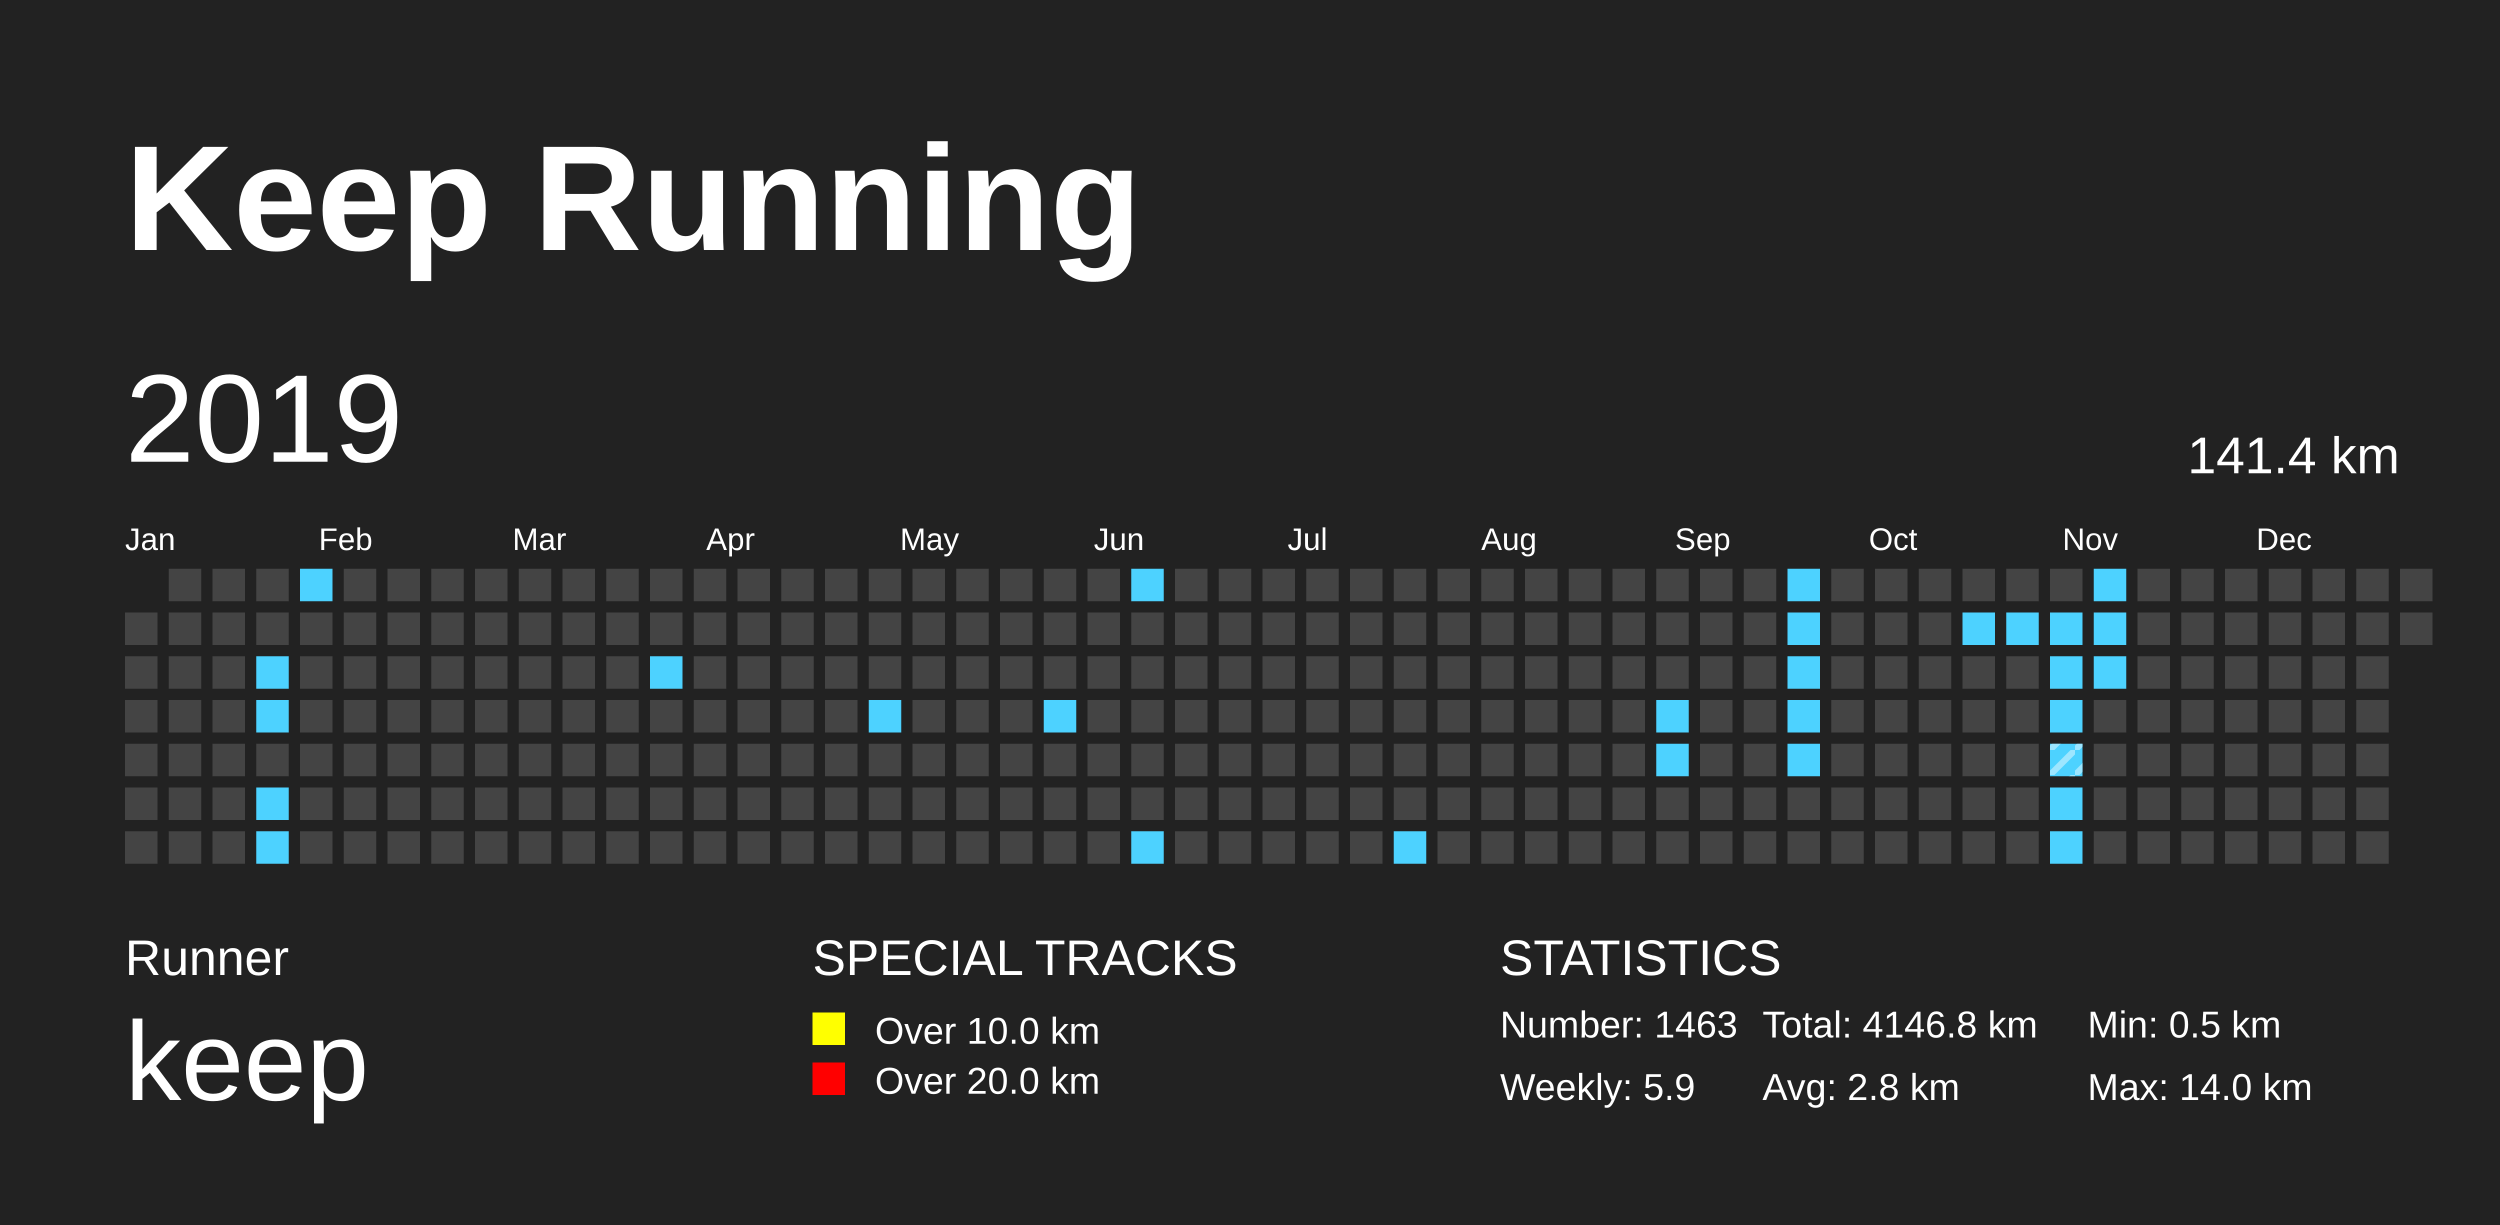
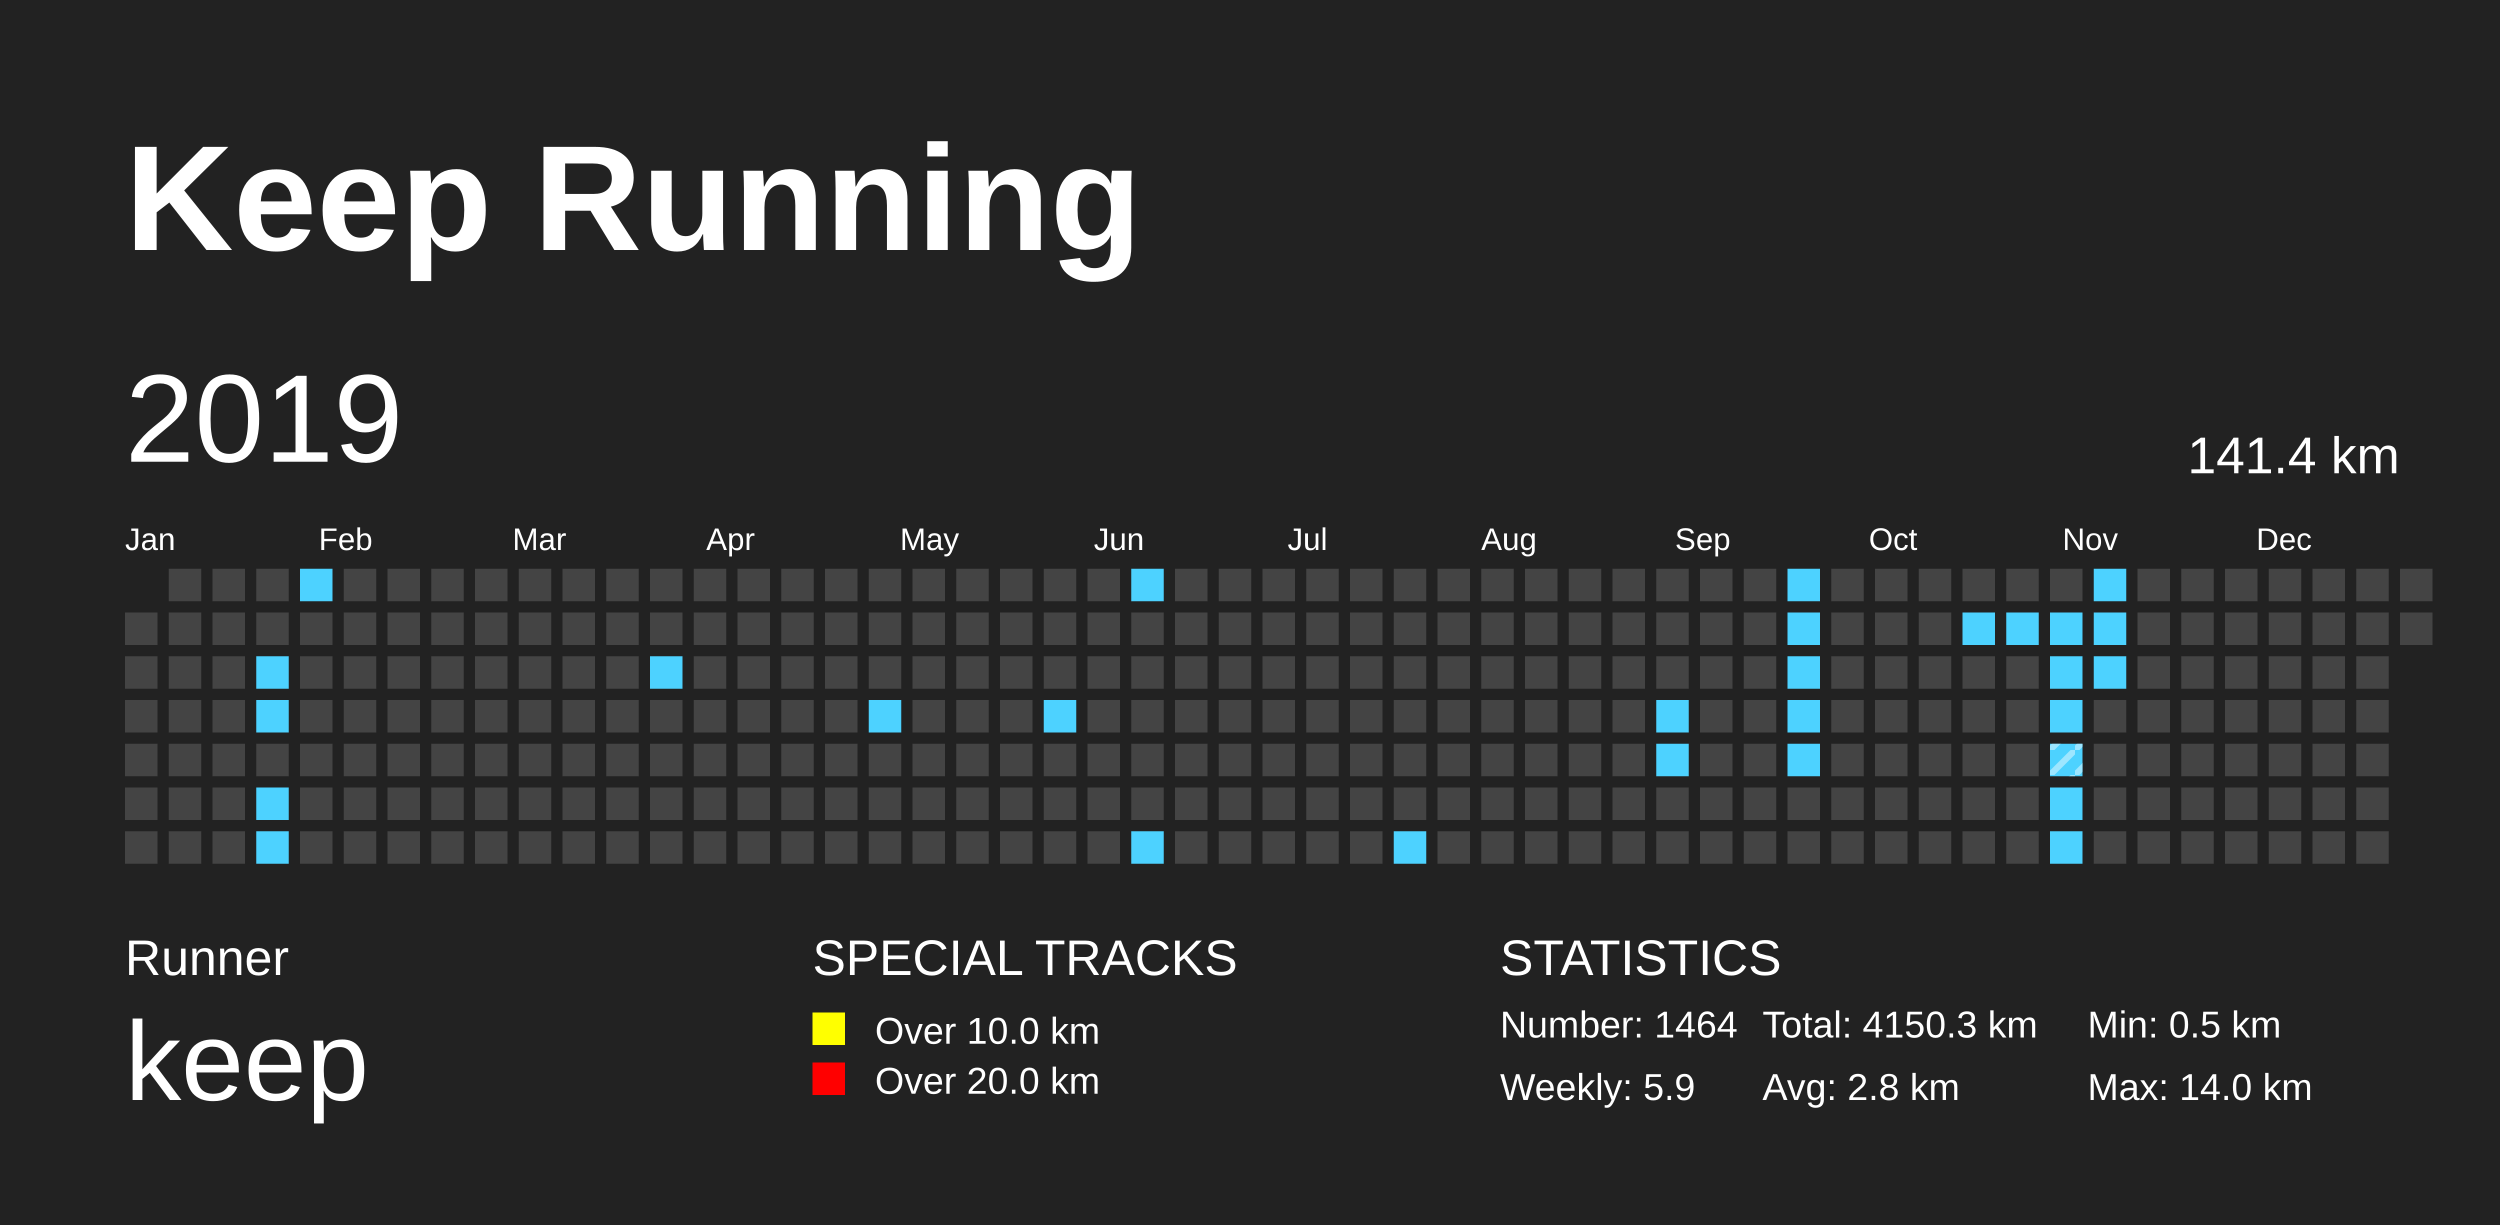
<svg xmlns="http://www.w3.org/2000/svg" baseProfile="full" height="98mm" version="1.1" viewBox="0,0,200,98" width="200mm">
  <defs>
    <pattern height="2" id="indoor-stripe" patternUnits="userSpaceOnUse" width="2">
      <line stroke="white" stroke-opacity="0.45" stroke-width="0.5" x1="0" x2="2" y1="2" y2="0" />
    </pattern>
  </defs>
  <rect fill="#222222" height="98" width="200" x="0" y="0" />
  <text fill="#FFFFFF" style="font-size:12px; font-family:Arial; font-weight:bold;" x="10" y="20">Keep Running</text>
  <text fill="#FFFFFF" style="font-size:4px; font-family:Arial" x="10" y="78">Runner</text>
  <text fill="#FFFFFF" style="font-size:9px; font-family:Arial" x="10" y="88">keep</text>
  <text fill="#FFFFFF" style="font-size:4px; font-family:Arial" x="65" y="78">SPECIAL TRACKS</text>
  <rect fill="yellow" height="2.6" width="2.6" x="65" y="81" />
  <text fill="#FFFFFF" style="font-size:3px; font-family:Arial" x="70" y="83.5">Over 10.0 km</text>
  <rect fill="red" height="2.6" width="2.6" x="65" y="85" />
  <text fill="#FFFFFF" style="font-size:3px; font-family:Arial" x="70" y="87.5">Over 20.0 km</text>
  <text fill="#FFFFFF" style="font-size:4px; font-family:Arial" x="120" y="78">STATISTICS</text>
-   <text fill="#FFFFFF" style="font-size:3px; font-family:Arial" x="120" y="83">Number: 1463</text>
+   <text fill="#FFFFFF" style="font-size:3px; font-family:Arial" x="120" y="83">Number: 1464</text>
  <text fill="#FFFFFF" style="font-size:3px; font-family:Arial" x="120" y="88">Weekly: 5.9</text>
-   <text fill="#FFFFFF" style="font-size:3px; font-family:Arial" x="141" y="83">Total: 4146.8 km</text>
+   <text fill="#FFFFFF" style="font-size:3px; font-family:Arial" x="141" y="83">Total: 4150.3 km</text>
  <text fill="#FFFFFF" style="font-size:3px; font-family:Arial" x="141" y="88">Avg: 2.8 km</text>
  <text fill="#FFFFFF" style="font-size:3px; font-family:Arial" x="167" y="83">Min: 0.5 km</text>
  <text fill="#FFFFFF" style="font-size:3px; font-family:Arial" x="167" y="88">Max: 14.0 km</text>
  <text dominant-baseline="hanging" fill="#FFFFFF" style="font-size:10.0px; font-family:Arial;" x="10" y="30">2019</text>
  <text dominant-baseline="hanging" fill="#FFFFFF" style="font-size:4.125px; font-family:Arial;" x="175" y="35">141.4 km</text>
  <text fill="#FFFFFF" style="font-size:2.5px; font-family:Arial" x="10.0" y="44">Jan</text>
  <text fill="#FFFFFF" style="font-size:2.5px; font-family:Arial" x="25.5" y="44">Feb</text>
  <text fill="#FFFFFF" style="font-size:2.5px; font-family:Arial" x="41.0" y="44">Mar</text>
  <text fill="#FFFFFF" style="font-size:2.5px; font-family:Arial" x="56.5" y="44">Apr</text>
  <text fill="#FFFFFF" style="font-size:2.5px; font-family:Arial" x="72.0" y="44">May</text>
  <text fill="#FFFFFF" style="font-size:2.5px; font-family:Arial" x="87.5" y="44">Jun</text>
  <text fill="#FFFFFF" style="font-size:2.5px; font-family:Arial" x="103.0" y="44">Jul</text>
  <text fill="#FFFFFF" style="font-size:2.5px; font-family:Arial" x="118.5" y="44">Aug</text>
  <text fill="#FFFFFF" style="font-size:2.5px; font-family:Arial" x="134.0" y="44">Sep</text>
  <text fill="#FFFFFF" style="font-size:2.5px; font-family:Arial" x="149.5" y="44">Oct</text>
  <text fill="#FFFFFF" style="font-size:2.5px; font-family:Arial" x="165.0" y="44">Nov</text>
  <text fill="#FFFFFF" style="font-size:2.5px; font-family:Arial" x="180.5" y="44">Dec</text>
  <rect fill="#444444" height="2.6" width="2.6" x="10.0" y="49.0" />
  <rect fill="#444444" height="2.6" width="2.6" x="10.0" y="52.5" />
  <rect fill="#444444" height="2.6" width="2.6" x="10.0" y="56.0" />
  <rect fill="#444444" height="2.6" width="2.6" x="10.0" y="59.5" />
  <rect fill="#444444" height="2.6" width="2.6" x="10.0" y="63.0" />
  <rect fill="#444444" height="2.6" width="2.6" x="10.0" y="66.5" />
  <rect fill="#444444" height="2.6" width="2.6" x="13.5" y="45.5" />
  <rect fill="#444444" height="2.6" width="2.6" x="13.5" y="49.0" />
  <rect fill="#444444" height="2.6" width="2.6" x="13.5" y="52.5" />
  <rect fill="#444444" height="2.6" width="2.6" x="13.5" y="56.0" />
  <rect fill="#444444" height="2.6" width="2.6" x="13.5" y="59.5" />
  <rect fill="#444444" height="2.6" width="2.6" x="13.5" y="63.0" />
  <rect fill="#444444" height="2.6" width="2.6" x="13.5" y="66.5" />
  <rect fill="#444444" height="2.6" width="2.6" x="17.0" y="45.5" />
  <rect fill="#444444" height="2.6" width="2.6" x="17.0" y="49.0" />
  <rect fill="#444444" height="2.6" width="2.6" x="17.0" y="52.5" />
  <rect fill="#444444" height="2.6" width="2.6" x="17.0" y="56.0" />
  <rect fill="#444444" height="2.6" width="2.6" x="17.0" y="59.5" />
  <rect fill="#444444" height="2.6" width="2.6" x="17.0" y="63.0" />
  <rect fill="#444444" height="2.6" width="2.6" x="17.0" y="66.5" />
  <rect fill="#444444" height="2.6" width="2.6" x="20.5" y="45.5" />
  <rect fill="#444444" height="2.6" width="2.6" x="20.5" y="49.0" />
  <rect fill="#4DD2FF" height="2.6" width="2.6" x="20.5" y="52.5" />
  <rect fill="#4DD2FF" height="2.6" width="2.6" x="20.5" y="56.0" />
  <rect fill="#444444" height="2.6" width="2.6" x="20.5" y="59.5" />
  <rect fill="#4DD2FF" height="2.6" width="2.6" x="20.5" y="63.0" />
  <rect fill="#4DD2FF" height="2.6" width="2.6" x="20.5" y="66.5" />
  <rect fill="#4DD2FF" height="2.6" width="2.6" x="24.0" y="45.5" />
  <rect fill="#444444" height="2.6" width="2.6" x="24.0" y="49.0" />
  <rect fill="#444444" height="2.6" width="2.6" x="24.0" y="52.5" />
  <rect fill="#444444" height="2.6" width="2.6" x="24.0" y="56.0" />
  <rect fill="#444444" height="2.6" width="2.6" x="24.0" y="59.5" />
  <rect fill="#444444" height="2.6" width="2.6" x="24.0" y="63.0" />
  <rect fill="#444444" height="2.6" width="2.6" x="24.0" y="66.5" />
  <rect fill="#444444" height="2.6" width="2.6" x="27.5" y="45.5" />
  <rect fill="#444444" height="2.6" width="2.6" x="27.5" y="49.0" />
  <rect fill="#444444" height="2.6" width="2.6" x="27.5" y="52.5" />
  <rect fill="#444444" height="2.6" width="2.6" x="27.5" y="56.0" />
  <rect fill="#444444" height="2.6" width="2.6" x="27.5" y="59.5" />
  <rect fill="#444444" height="2.6" width="2.6" x="27.5" y="63.0" />
  <rect fill="#444444" height="2.6" width="2.6" x="27.5" y="66.5" />
  <rect fill="#444444" height="2.6" width="2.6" x="31.0" y="45.5" />
  <rect fill="#444444" height="2.6" width="2.6" x="31.0" y="49.0" />
  <rect fill="#444444" height="2.6" width="2.6" x="31.0" y="52.5" />
  <rect fill="#444444" height="2.6" width="2.6" x="31.0" y="56.0" />
  <rect fill="#444444" height="2.6" width="2.6" x="31.0" y="59.5" />
  <rect fill="#444444" height="2.6" width="2.6" x="31.0" y="63.0" />
  <rect fill="#444444" height="2.6" width="2.6" x="31.0" y="66.5" />
  <rect fill="#444444" height="2.6" width="2.6" x="34.5" y="45.5" />
  <rect fill="#444444" height="2.6" width="2.6" x="34.5" y="49.0" />
  <rect fill="#444444" height="2.6" width="2.6" x="34.5" y="52.5" />
  <rect fill="#444444" height="2.6" width="2.6" x="34.5" y="56.0" />
  <rect fill="#444444" height="2.6" width="2.6" x="34.5" y="59.5" />
  <rect fill="#444444" height="2.6" width="2.6" x="34.5" y="63.0" />
  <rect fill="#444444" height="2.6" width="2.6" x="34.5" y="66.5" />
  <rect fill="#444444" height="2.6" width="2.6" x="38.0" y="45.5" />
  <rect fill="#444444" height="2.6" width="2.6" x="38.0" y="49.0" />
  <rect fill="#444444" height="2.6" width="2.6" x="38.0" y="52.5" />
  <rect fill="#444444" height="2.6" width="2.6" x="38.0" y="56.0" />
  <rect fill="#444444" height="2.6" width="2.6" x="38.0" y="59.5" />
  <rect fill="#444444" height="2.6" width="2.6" x="38.0" y="63.0" />
  <rect fill="#444444" height="2.6" width="2.6" x="38.0" y="66.5" />
  <rect fill="#444444" height="2.6" width="2.6" x="41.5" y="45.5" />
  <rect fill="#444444" height="2.6" width="2.6" x="41.5" y="49.0" />
  <rect fill="#444444" height="2.6" width="2.6" x="41.5" y="52.5" />
  <rect fill="#444444" height="2.6" width="2.6" x="41.5" y="56.0" />
  <rect fill="#444444" height="2.6" width="2.6" x="41.5" y="59.5" />
  <rect fill="#444444" height="2.6" width="2.6" x="41.5" y="63.0" />
  <rect fill="#444444" height="2.6" width="2.6" x="41.5" y="66.5" />
  <rect fill="#444444" height="2.6" width="2.6" x="45.0" y="45.5" />
  <rect fill="#444444" height="2.6" width="2.6" x="45.0" y="49.0" />
  <rect fill="#444444" height="2.6" width="2.6" x="45.0" y="52.5" />
  <rect fill="#444444" height="2.6" width="2.6" x="45.0" y="56.0" />
  <rect fill="#444444" height="2.6" width="2.6" x="45.0" y="59.5" />
  <rect fill="#444444" height="2.6" width="2.6" x="45.0" y="63.0" />
  <rect fill="#444444" height="2.6" width="2.6" x="45.0" y="66.5" />
  <rect fill="#444444" height="2.6" width="2.6" x="48.5" y="45.5" />
  <rect fill="#444444" height="2.6" width="2.6" x="48.5" y="49.0" />
  <rect fill="#444444" height="2.6" width="2.6" x="48.5" y="52.5" />
  <rect fill="#444444" height="2.6" width="2.6" x="48.5" y="56.0" />
  <rect fill="#444444" height="2.6" width="2.6" x="48.5" y="59.5" />
  <rect fill="#444444" height="2.6" width="2.6" x="48.5" y="63.0" />
  <rect fill="#444444" height="2.6" width="2.6" x="48.5" y="66.5" />
  <rect fill="#444444" height="2.6" width="2.6" x="52.0" y="45.5" />
  <rect fill="#444444" height="2.6" width="2.6" x="52.0" y="49.0" />
  <rect fill="#4DD2FF" height="2.6" width="2.6" x="52.0" y="52.5" />
  <rect fill="#444444" height="2.6" width="2.6" x="52.0" y="56.0" />
  <rect fill="#444444" height="2.6" width="2.6" x="52.0" y="59.5" />
  <rect fill="#444444" height="2.6" width="2.6" x="52.0" y="63.0" />
  <rect fill="#444444" height="2.6" width="2.6" x="52.0" y="66.5" />
  <rect fill="#444444" height="2.6" width="2.6" x="55.5" y="45.5" />
  <rect fill="#444444" height="2.6" width="2.6" x="55.5" y="49.0" />
  <rect fill="#444444" height="2.6" width="2.6" x="55.5" y="52.5" />
  <rect fill="#444444" height="2.6" width="2.6" x="55.5" y="56.0" />
  <rect fill="#444444" height="2.6" width="2.6" x="55.5" y="59.5" />
  <rect fill="#444444" height="2.6" width="2.6" x="55.5" y="63.0" />
  <rect fill="#444444" height="2.6" width="2.6" x="55.5" y="66.5" />
  <rect fill="#444444" height="2.6" width="2.6" x="59.0" y="45.5" />
  <rect fill="#444444" height="2.6" width="2.6" x="59.0" y="49.0" />
  <rect fill="#444444" height="2.6" width="2.6" x="59.0" y="52.5" />
  <rect fill="#444444" height="2.6" width="2.6" x="59.0" y="56.0" />
  <rect fill="#444444" height="2.6" width="2.6" x="59.0" y="59.5" />
  <rect fill="#444444" height="2.6" width="2.6" x="59.0" y="63.0" />
  <rect fill="#444444" height="2.6" width="2.6" x="59.0" y="66.5" />
  <rect fill="#444444" height="2.6" width="2.6" x="62.5" y="45.5" />
  <rect fill="#444444" height="2.6" width="2.6" x="62.5" y="49.0" />
  <rect fill="#444444" height="2.6" width="2.6" x="62.5" y="52.5" />
  <rect fill="#444444" height="2.6" width="2.6" x="62.5" y="56.0" />
  <rect fill="#444444" height="2.6" width="2.6" x="62.5" y="59.5" />
  <rect fill="#444444" height="2.6" width="2.6" x="62.5" y="63.0" />
  <rect fill="#444444" height="2.6" width="2.6" x="62.5" y="66.5" />
  <rect fill="#444444" height="2.6" width="2.6" x="66.0" y="45.5" />
  <rect fill="#444444" height="2.6" width="2.6" x="66.0" y="49.0" />
  <rect fill="#444444" height="2.6" width="2.6" x="66.0" y="52.5" />
  <rect fill="#444444" height="2.6" width="2.6" x="66.0" y="56.0" />
  <rect fill="#444444" height="2.6" width="2.6" x="66.0" y="59.5" />
  <rect fill="#444444" height="2.6" width="2.6" x="66.0" y="63.0" />
  <rect fill="#444444" height="2.6" width="2.6" x="66.0" y="66.5" />
  <rect fill="#444444" height="2.6" width="2.6" x="69.5" y="45.5" />
  <rect fill="#444444" height="2.6" width="2.6" x="69.5" y="49.0" />
  <rect fill="#444444" height="2.6" width="2.6" x="69.5" y="52.5" />
  <rect fill="#4DD2FF" height="2.6" width="2.6" x="69.5" y="56.0" />
  <rect fill="#444444" height="2.6" width="2.6" x="69.5" y="59.5" />
  <rect fill="#444444" height="2.6" width="2.6" x="69.5" y="63.0" />
  <rect fill="#444444" height="2.6" width="2.6" x="69.5" y="66.5" />
  <rect fill="#444444" height="2.6" width="2.6" x="73.0" y="45.5" />
  <rect fill="#444444" height="2.6" width="2.6" x="73.0" y="49.0" />
  <rect fill="#444444" height="2.6" width="2.6" x="73.0" y="52.5" />
  <rect fill="#444444" height="2.6" width="2.6" x="73.0" y="56.0" />
  <rect fill="#444444" height="2.6" width="2.6" x="73.0" y="59.5" />
  <rect fill="#444444" height="2.6" width="2.6" x="73.0" y="63.0" />
  <rect fill="#444444" height="2.6" width="2.6" x="73.0" y="66.5" />
  <rect fill="#444444" height="2.6" width="2.6" x="76.5" y="45.5" />
  <rect fill="#444444" height="2.6" width="2.6" x="76.5" y="49.0" />
  <rect fill="#444444" height="2.6" width="2.6" x="76.5" y="52.5" />
  <rect fill="#444444" height="2.6" width="2.6" x="76.5" y="56.0" />
  <rect fill="#444444" height="2.6" width="2.6" x="76.5" y="59.5" />
  <rect fill="#444444" height="2.6" width="2.6" x="76.5" y="63.0" />
  <rect fill="#444444" height="2.6" width="2.6" x="76.5" y="66.5" />
  <rect fill="#444444" height="2.6" width="2.6" x="80.0" y="45.5" />
  <rect fill="#444444" height="2.6" width="2.6" x="80.0" y="49.0" />
  <rect fill="#444444" height="2.6" width="2.6" x="80.0" y="52.5" />
  <rect fill="#444444" height="2.6" width="2.6" x="80.0" y="56.0" />
  <rect fill="#444444" height="2.6" width="2.6" x="80.0" y="59.5" />
  <rect fill="#444444" height="2.6" width="2.6" x="80.0" y="63.0" />
  <rect fill="#444444" height="2.6" width="2.6" x="80.0" y="66.5" />
  <rect fill="#444444" height="2.6" width="2.6" x="83.5" y="45.5" />
  <rect fill="#444444" height="2.6" width="2.6" x="83.5" y="49.0" />
  <rect fill="#444444" height="2.6" width="2.6" x="83.5" y="52.5" />
  <rect fill="#4DD2FF" height="2.6" width="2.6" x="83.5" y="56.0" />
  <rect fill="#444444" height="2.6" width="2.6" x="83.5" y="59.5" />
  <rect fill="#444444" height="2.6" width="2.6" x="83.5" y="63.0" />
  <rect fill="#444444" height="2.6" width="2.6" x="83.5" y="66.5" />
  <rect fill="#444444" height="2.6" width="2.6" x="87.0" y="45.5" />
  <rect fill="#444444" height="2.6" width="2.6" x="87.0" y="49.0" />
  <rect fill="#444444" height="2.6" width="2.6" x="87.0" y="52.5" />
  <rect fill="#444444" height="2.6" width="2.6" x="87.0" y="56.0" />
  <rect fill="#444444" height="2.6" width="2.6" x="87.0" y="59.5" />
  <rect fill="#444444" height="2.6" width="2.6" x="87.0" y="63.0" />
  <rect fill="#444444" height="2.6" width="2.6" x="87.0" y="66.5" />
  <rect fill="#4DD2FF" height="2.6" width="2.6" x="90.5" y="45.5" />
  <rect fill="#444444" height="2.6" width="2.6" x="90.5" y="49.0" />
  <rect fill="#444444" height="2.6" width="2.6" x="90.5" y="52.5" />
  <rect fill="#444444" height="2.6" width="2.6" x="90.5" y="56.0" />
  <rect fill="#444444" height="2.6" width="2.6" x="90.5" y="59.5" />
  <rect fill="#444444" height="2.6" width="2.6" x="90.5" y="63.0" />
  <rect fill="#4DD2FF" height="2.6" width="2.6" x="90.5" y="66.5" />
  <rect fill="#444444" height="2.6" width="2.6" x="94.0" y="45.5" />
  <rect fill="#444444" height="2.6" width="2.6" x="94.0" y="49.0" />
  <rect fill="#444444" height="2.6" width="2.6" x="94.0" y="52.5" />
  <rect fill="#444444" height="2.6" width="2.6" x="94.0" y="56.0" />
  <rect fill="#444444" height="2.6" width="2.6" x="94.0" y="59.5" />
  <rect fill="#444444" height="2.6" width="2.6" x="94.0" y="63.0" />
  <rect fill="#444444" height="2.6" width="2.6" x="94.0" y="66.5" />
  <rect fill="#444444" height="2.6" width="2.6" x="97.5" y="45.5" />
  <rect fill="#444444" height="2.6" width="2.6" x="97.5" y="49.0" />
  <rect fill="#444444" height="2.6" width="2.6" x="97.5" y="52.5" />
  <rect fill="#444444" height="2.6" width="2.6" x="97.5" y="56.0" />
  <rect fill="#444444" height="2.6" width="2.6" x="97.5" y="59.5" />
  <rect fill="#444444" height="2.6" width="2.6" x="97.5" y="63.0" />
  <rect fill="#444444" height="2.6" width="2.6" x="97.5" y="66.5" />
  <rect fill="#444444" height="2.6" width="2.6" x="101.0" y="45.5" />
  <rect fill="#444444" height="2.6" width="2.6" x="101.0" y="49.0" />
  <rect fill="#444444" height="2.6" width="2.6" x="101.0" y="52.5" />
  <rect fill="#444444" height="2.6" width="2.6" x="101.0" y="56.0" />
  <rect fill="#444444" height="2.6" width="2.6" x="101.0" y="59.5" />
  <rect fill="#444444" height="2.6" width="2.6" x="101.0" y="63.0" />
  <rect fill="#444444" height="2.6" width="2.6" x="101.0" y="66.5" />
  <rect fill="#444444" height="2.6" width="2.6" x="104.5" y="45.5" />
  <rect fill="#444444" height="2.6" width="2.6" x="104.5" y="49.0" />
  <rect fill="#444444" height="2.6" width="2.6" x="104.5" y="52.5" />
  <rect fill="#444444" height="2.6" width="2.6" x="104.5" y="56.0" />
  <rect fill="#444444" height="2.6" width="2.6" x="104.5" y="59.5" />
  <rect fill="#444444" height="2.6" width="2.6" x="104.5" y="63.0" />
  <rect fill="#444444" height="2.6" width="2.6" x="104.5" y="66.5" />
  <rect fill="#444444" height="2.6" width="2.6" x="108.0" y="45.5" />
  <rect fill="#444444" height="2.6" width="2.6" x="108.0" y="49.0" />
  <rect fill="#444444" height="2.6" width="2.6" x="108.0" y="52.5" />
  <rect fill="#444444" height="2.6" width="2.6" x="108.0" y="56.0" />
  <rect fill="#444444" height="2.6" width="2.6" x="108.0" y="59.5" />
  <rect fill="#444444" height="2.6" width="2.6" x="108.0" y="63.0" />
  <rect fill="#444444" height="2.6" width="2.6" x="108.0" y="66.5" />
  <rect fill="#444444" height="2.6" width="2.6" x="111.5" y="45.5" />
  <rect fill="#444444" height="2.6" width="2.6" x="111.5" y="49.0" />
  <rect fill="#444444" height="2.6" width="2.6" x="111.5" y="52.5" />
  <rect fill="#444444" height="2.6" width="2.6" x="111.5" y="56.0" />
  <rect fill="#444444" height="2.6" width="2.6" x="111.5" y="59.5" />
  <rect fill="#444444" height="2.6" width="2.6" x="111.5" y="63.0" />
  <rect fill="#4DD2FF" height="2.6" width="2.6" x="111.5" y="66.5" />
  <rect fill="#444444" height="2.6" width="2.6" x="115.0" y="45.5" />
  <rect fill="#444444" height="2.6" width="2.6" x="115.0" y="49.0" />
  <rect fill="#444444" height="2.6" width="2.6" x="115.0" y="52.5" />
  <rect fill="#444444" height="2.6" width="2.6" x="115.0" y="56.0" />
  <rect fill="#444444" height="2.6" width="2.6" x="115.0" y="59.5" />
  <rect fill="#444444" height="2.6" width="2.6" x="115.0" y="63.0" />
  <rect fill="#444444" height="2.6" width="2.6" x="115.0" y="66.5" />
  <rect fill="#444444" height="2.6" width="2.6" x="118.5" y="45.5" />
  <rect fill="#444444" height="2.6" width="2.6" x="118.5" y="49.0" />
  <rect fill="#444444" height="2.6" width="2.6" x="118.5" y="52.5" />
  <rect fill="#444444" height="2.6" width="2.6" x="118.5" y="56.0" />
  <rect fill="#444444" height="2.6" width="2.6" x="118.5" y="59.5" />
  <rect fill="#444444" height="2.6" width="2.6" x="118.5" y="63.0" />
  <rect fill="#444444" height="2.6" width="2.6" x="118.5" y="66.5" />
  <rect fill="#444444" height="2.6" width="2.6" x="122.0" y="45.5" />
  <rect fill="#444444" height="2.6" width="2.6" x="122.0" y="49.0" />
  <rect fill="#444444" height="2.6" width="2.6" x="122.0" y="52.5" />
  <rect fill="#444444" height="2.6" width="2.6" x="122.0" y="56.0" />
  <rect fill="#444444" height="2.6" width="2.6" x="122.0" y="59.5" />
  <rect fill="#444444" height="2.6" width="2.6" x="122.0" y="63.0" />
  <rect fill="#444444" height="2.6" width="2.6" x="122.0" y="66.5" />
  <rect fill="#444444" height="2.6" width="2.6" x="125.5" y="45.5" />
  <rect fill="#444444" height="2.6" width="2.6" x="125.5" y="49.0" />
  <rect fill="#444444" height="2.6" width="2.6" x="125.5" y="52.5" />
  <rect fill="#444444" height="2.6" width="2.6" x="125.5" y="56.0" />
  <rect fill="#444444" height="2.6" width="2.6" x="125.5" y="59.5" />
  <rect fill="#444444" height="2.6" width="2.6" x="125.5" y="63.0" />
  <rect fill="#444444" height="2.6" width="2.6" x="125.5" y="66.5" />
  <rect fill="#444444" height="2.6" width="2.6" x="129.0" y="45.5" />
  <rect fill="#444444" height="2.6" width="2.6" x="129.0" y="49.0" />
  <rect fill="#444444" height="2.6" width="2.6" x="129.0" y="52.5" />
  <rect fill="#444444" height="2.6" width="2.6" x="129.0" y="56.0" />
  <rect fill="#444444" height="2.6" width="2.6" x="129.0" y="59.5" />
  <rect fill="#444444" height="2.6" width="2.6" x="129.0" y="63.0" />
  <rect fill="#444444" height="2.6" width="2.6" x="129.0" y="66.5" />
  <rect fill="#444444" height="2.6" width="2.6" x="132.5" y="45.5" />
  <rect fill="#444444" height="2.6" width="2.6" x="132.5" y="49.0" />
  <rect fill="#444444" height="2.6" width="2.6" x="132.5" y="52.5" />
  <rect fill="#4DD2FF" height="2.6" width="2.6" x="132.5" y="56.0" />
  <rect fill="#4DD2FF" height="2.6" width="2.6" x="132.5" y="59.5" />
  <rect fill="#444444" height="2.6" width="2.6" x="132.5" y="63.0" />
  <rect fill="#444444" height="2.6" width="2.6" x="132.5" y="66.5" />
  <rect fill="#444444" height="2.6" width="2.6" x="136.0" y="45.5" />
  <rect fill="#444444" height="2.6" width="2.6" x="136.0" y="49.0" />
  <rect fill="#444444" height="2.6" width="2.6" x="136.0" y="52.5" />
  <rect fill="#444444" height="2.6" width="2.6" x="136.0" y="56.0" />
  <rect fill="#444444" height="2.6" width="2.6" x="136.0" y="59.5" />
  <rect fill="#444444" height="2.6" width="2.6" x="136.0" y="63.0" />
  <rect fill="#444444" height="2.6" width="2.6" x="136.0" y="66.5" />
  <rect fill="#444444" height="2.6" width="2.6" x="139.5" y="45.5" />
  <rect fill="#444444" height="2.6" width="2.6" x="139.5" y="49.0" />
  <rect fill="#444444" height="2.6" width="2.6" x="139.5" y="52.5" />
  <rect fill="#444444" height="2.6" width="2.6" x="139.5" y="56.0" />
  <rect fill="#444444" height="2.6" width="2.6" x="139.5" y="59.5" />
  <rect fill="#444444" height="2.6" width="2.6" x="139.5" y="63.0" />
  <rect fill="#444444" height="2.6" width="2.6" x="139.5" y="66.5" />
  <rect fill="#4DD2FF" height="2.6" width="2.6" x="143.0" y="45.5" />
  <rect fill="#4DD2FF" height="2.6" width="2.6" x="143.0" y="49.0" />
  <rect fill="#4DD2FF" height="2.6" width="2.6" x="143.0" y="52.5" />
  <rect fill="#4DD2FF" height="2.6" width="2.6" x="143.0" y="56.0" />
  <rect fill="#4DD2FF" height="2.6" width="2.6" x="143.0" y="59.5" />
  <rect fill="#444444" height="2.6" width="2.6" x="143.0" y="63.0" />
  <rect fill="#444444" height="2.6" width="2.6" x="143.0" y="66.5" />
  <rect fill="#444444" height="2.6" width="2.6" x="146.5" y="45.5" />
  <rect fill="#444444" height="2.6" width="2.6" x="146.5" y="49.0" />
  <rect fill="#444444" height="2.6" width="2.6" x="146.5" y="52.5" />
  <rect fill="#444444" height="2.6" width="2.6" x="146.5" y="56.0" />
  <rect fill="#444444" height="2.6" width="2.6" x="146.5" y="59.5" />
  <rect fill="#444444" height="2.6" width="2.6" x="146.5" y="63.0" />
  <rect fill="#444444" height="2.6" width="2.6" x="146.5" y="66.5" />
  <rect fill="#444444" height="2.6" width="2.6" x="150.0" y="45.5" />
  <rect fill="#444444" height="2.6" width="2.6" x="150.0" y="49.0" />
  <rect fill="#444444" height="2.6" width="2.6" x="150.0" y="52.5" />
  <rect fill="#444444" height="2.6" width="2.6" x="150.0" y="56.0" />
  <rect fill="#444444" height="2.6" width="2.6" x="150.0" y="59.5" />
  <rect fill="#444444" height="2.6" width="2.6" x="150.0" y="63.0" />
  <rect fill="#444444" height="2.6" width="2.6" x="150.0" y="66.5" />
  <rect fill="#444444" height="2.6" width="2.6" x="153.5" y="45.5" />
  <rect fill="#444444" height="2.6" width="2.6" x="153.5" y="49.0" />
  <rect fill="#444444" height="2.6" width="2.6" x="153.5" y="52.5" />
  <rect fill="#444444" height="2.6" width="2.6" x="153.5" y="56.0" />
  <rect fill="#444444" height="2.6" width="2.6" x="153.5" y="59.5" />
  <rect fill="#444444" height="2.6" width="2.6" x="153.5" y="63.0" />
  <rect fill="#444444" height="2.6" width="2.6" x="153.5" y="66.5" />
  <rect fill="#444444" height="2.6" width="2.6" x="157.0" y="45.5" />
  <rect fill="#4DD2FF" height="2.6" width="2.6" x="157.0" y="49.0" />
  <rect fill="#444444" height="2.6" width="2.6" x="157.0" y="52.5" />
  <rect fill="#444444" height="2.6" width="2.6" x="157.0" y="56.0" />
  <rect fill="#444444" height="2.6" width="2.6" x="157.0" y="59.5" />
  <rect fill="#444444" height="2.6" width="2.6" x="157.0" y="63.0" />
  <rect fill="#444444" height="2.6" width="2.6" x="157.0" y="66.5" />
  <rect fill="#444444" height="2.6" width="2.6" x="160.5" y="45.5" />
  <rect fill="#4DD2FF" height="2.6" width="2.6" x="160.5" y="49.0" />
  <rect fill="#444444" height="2.6" width="2.6" x="160.5" y="52.5" />
  <rect fill="#444444" height="2.6" width="2.6" x="160.5" y="56.0" />
  <rect fill="#444444" height="2.6" width="2.6" x="160.5" y="59.5" />
  <rect fill="#444444" height="2.6" width="2.6" x="160.5" y="63.0" />
  <rect fill="#444444" height="2.6" width="2.6" x="160.5" y="66.5" />
  <rect fill="#444444" height="2.6" width="2.6" x="164.0" y="45.5" />
  <rect fill="#4DD2FF" height="2.6" width="2.6" x="164.0" y="49.0" />
  <rect fill="#4DD2FF" height="2.6" width="2.6" x="164.0" y="52.5" />
  <rect fill="#4DD2FF" height="2.6" width="2.6" x="164.0" y="56.0" />
  <rect fill="#4DD2FF" height="2.6" width="2.6" x="164.0" y="59.5" />
  <rect fill="url(#indoor-stripe)" height="2.6" style="pointer-events: none;" width="2.6" x="164.0" y="59.5" />
  <rect fill="#4DD2FF" height="2.6" width="2.6" x="164.0" y="63.0" />
  <rect fill="#4DD2FF" height="2.6" width="2.6" x="164.0" y="66.5" />
  <rect fill="#4DD2FF" height="2.6" width="2.6" x="167.5" y="45.5" />
  <rect fill="#4DD2FF" height="2.6" width="2.6" x="167.5" y="49.0" />
  <rect fill="#4DD2FF" height="2.6" width="2.6" x="167.5" y="52.5" />
  <rect fill="#444444" height="2.6" width="2.6" x="167.5" y="56.0" />
  <rect fill="#444444" height="2.6" width="2.6" x="167.5" y="59.5" />
  <rect fill="#444444" height="2.6" width="2.6" x="167.5" y="63.0" />
  <rect fill="#444444" height="2.6" width="2.6" x="167.5" y="66.5" />
  <rect fill="#444444" height="2.6" width="2.6" x="171.0" y="45.5" />
  <rect fill="#444444" height="2.6" width="2.6" x="171.0" y="49.0" />
  <rect fill="#444444" height="2.6" width="2.6" x="171.0" y="52.5" />
  <rect fill="#444444" height="2.6" width="2.6" x="171.0" y="56.0" />
  <rect fill="#444444" height="2.6" width="2.6" x="171.0" y="59.5" />
  <rect fill="#444444" height="2.6" width="2.6" x="171.0" y="63.0" />
  <rect fill="#444444" height="2.6" width="2.6" x="171.0" y="66.5" />
  <rect fill="#444444" height="2.6" width="2.6" x="174.5" y="45.5" />
  <rect fill="#444444" height="2.6" width="2.6" x="174.5" y="49.0" />
  <rect fill="#444444" height="2.6" width="2.6" x="174.5" y="52.5" />
  <rect fill="#444444" height="2.6" width="2.6" x="174.5" y="56.0" />
  <rect fill="#444444" height="2.6" width="2.6" x="174.5" y="59.5" />
  <rect fill="#444444" height="2.6" width="2.6" x="174.5" y="63.0" />
  <rect fill="#444444" height="2.6" width="2.6" x="174.5" y="66.5" />
  <rect fill="#444444" height="2.6" width="2.6" x="178.0" y="45.5" />
  <rect fill="#444444" height="2.6" width="2.6" x="178.0" y="49.0" />
  <rect fill="#444444" height="2.6" width="2.6" x="178.0" y="52.5" />
  <rect fill="#444444" height="2.6" width="2.6" x="178.0" y="56.0" />
  <rect fill="#444444" height="2.6" width="2.6" x="178.0" y="59.5" />
  <rect fill="#444444" height="2.6" width="2.6" x="178.0" y="63.0" />
  <rect fill="#444444" height="2.6" width="2.6" x="178.0" y="66.5" />
  <rect fill="#444444" height="2.6" width="2.6" x="181.5" y="45.5" />
  <rect fill="#444444" height="2.6" width="2.6" x="181.5" y="49.0" />
  <rect fill="#444444" height="2.6" width="2.6" x="181.5" y="52.5" />
  <rect fill="#444444" height="2.6" width="2.6" x="181.5" y="56.0" />
  <rect fill="#444444" height="2.6" width="2.6" x="181.5" y="59.5" />
  <rect fill="#444444" height="2.6" width="2.6" x="181.5" y="63.0" />
  <rect fill="#444444" height="2.6" width="2.6" x="181.5" y="66.5" />
  <rect fill="#444444" height="2.6" width="2.6" x="185.0" y="45.5" />
  <rect fill="#444444" height="2.6" width="2.6" x="185.0" y="49.0" />
  <rect fill="#444444" height="2.6" width="2.6" x="185.0" y="52.5" />
  <rect fill="#444444" height="2.6" width="2.6" x="185.0" y="56.0" />
  <rect fill="#444444" height="2.6" width="2.6" x="185.0" y="59.5" />
  <rect fill="#444444" height="2.6" width="2.6" x="185.0" y="63.0" />
  <rect fill="#444444" height="2.6" width="2.6" x="185.0" y="66.5" />
  <rect fill="#444444" height="2.6" width="2.6" x="188.5" y="45.5" />
  <rect fill="#444444" height="2.6" width="2.6" x="188.5" y="49.0" />
  <rect fill="#444444" height="2.6" width="2.6" x="188.5" y="52.5" />
  <rect fill="#444444" height="2.6" width="2.6" x="188.5" y="56.0" />
  <rect fill="#444444" height="2.6" width="2.6" x="188.5" y="59.5" />
  <rect fill="#444444" height="2.6" width="2.6" x="188.5" y="63.0" />
  <rect fill="#444444" height="2.6" width="2.6" x="188.5" y="66.5" />
  <rect fill="#444444" height="2.6" width="2.6" x="192.0" y="45.5" />
  <rect fill="#444444" height="2.6" width="2.6" x="192.0" y="49.0" />
</svg>
